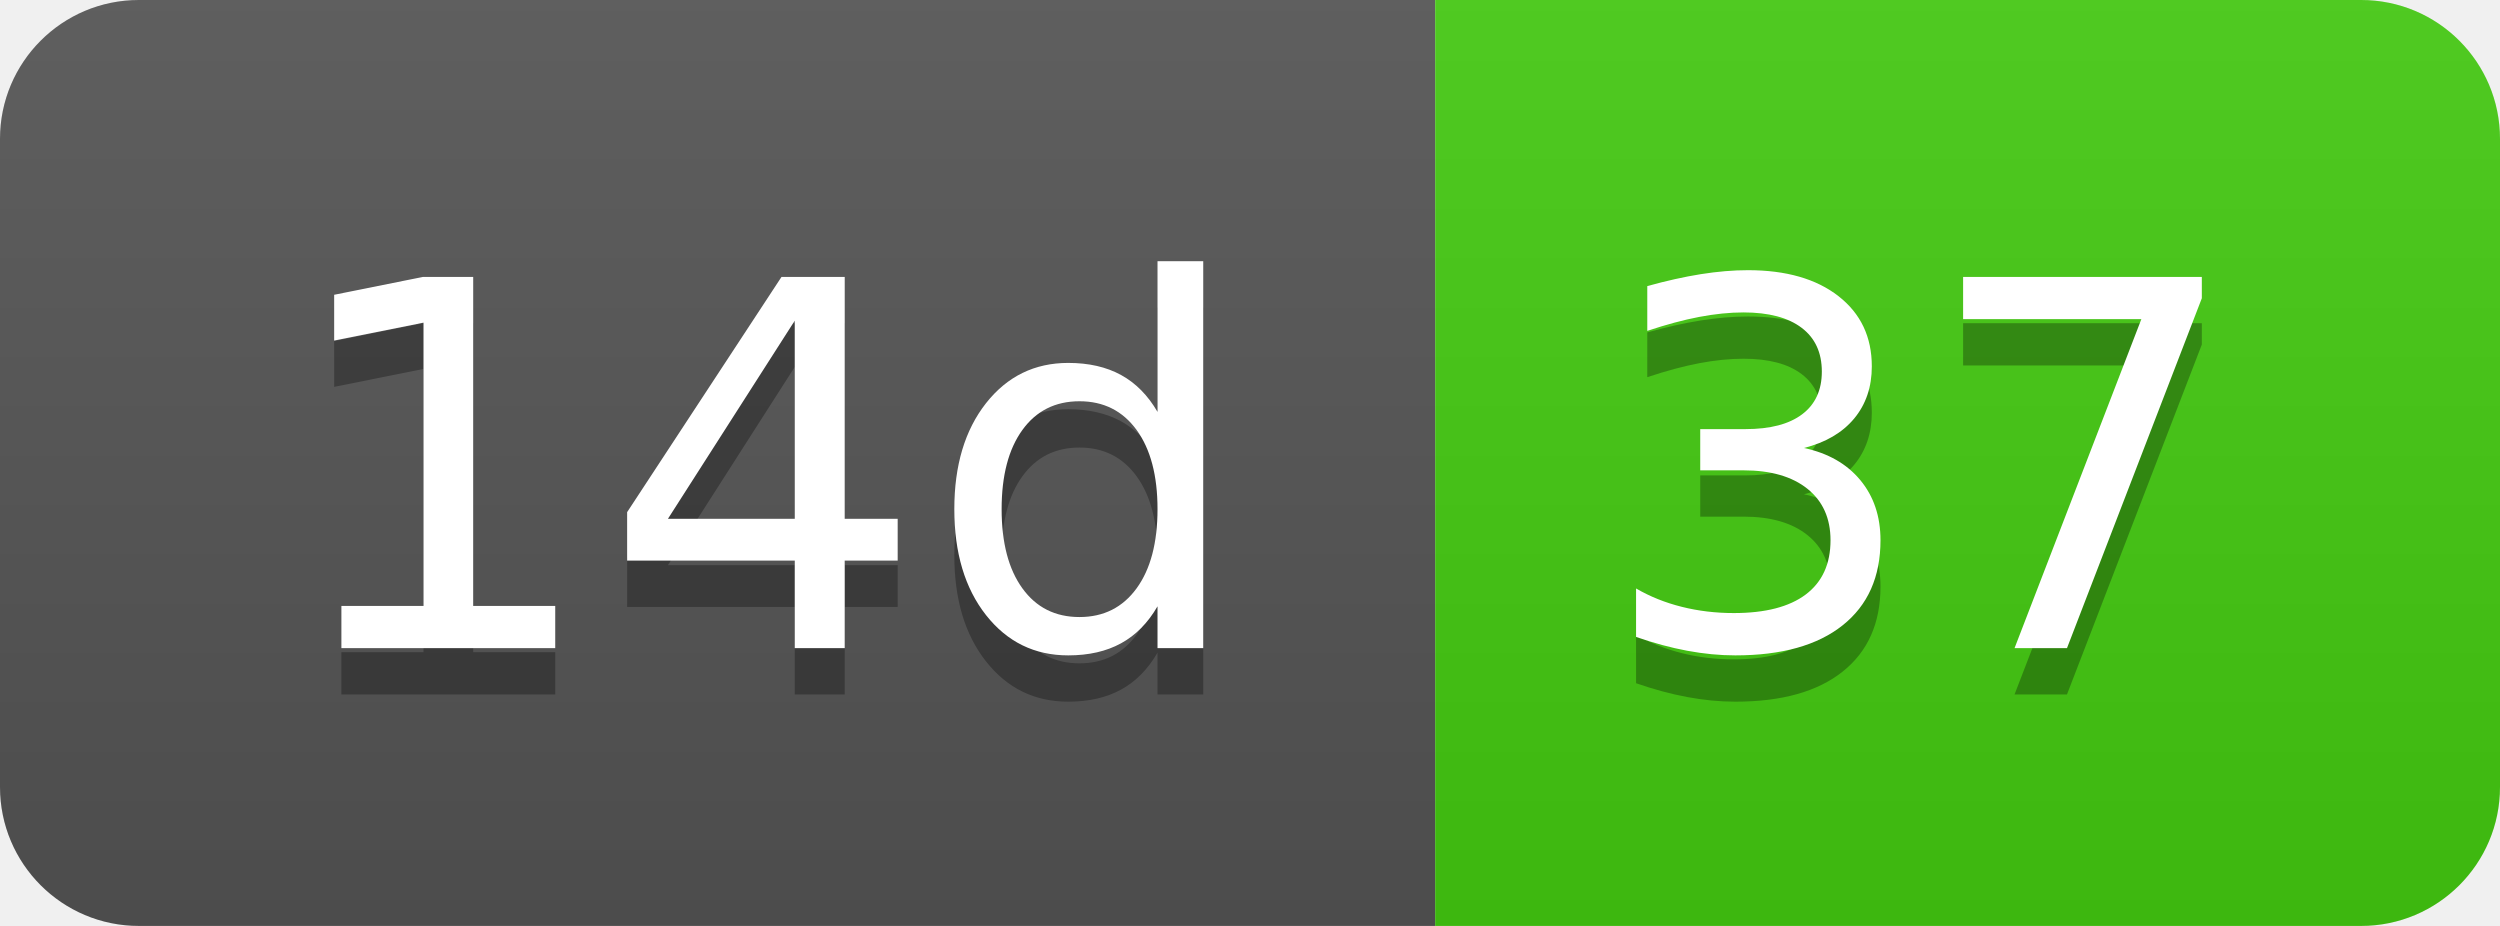
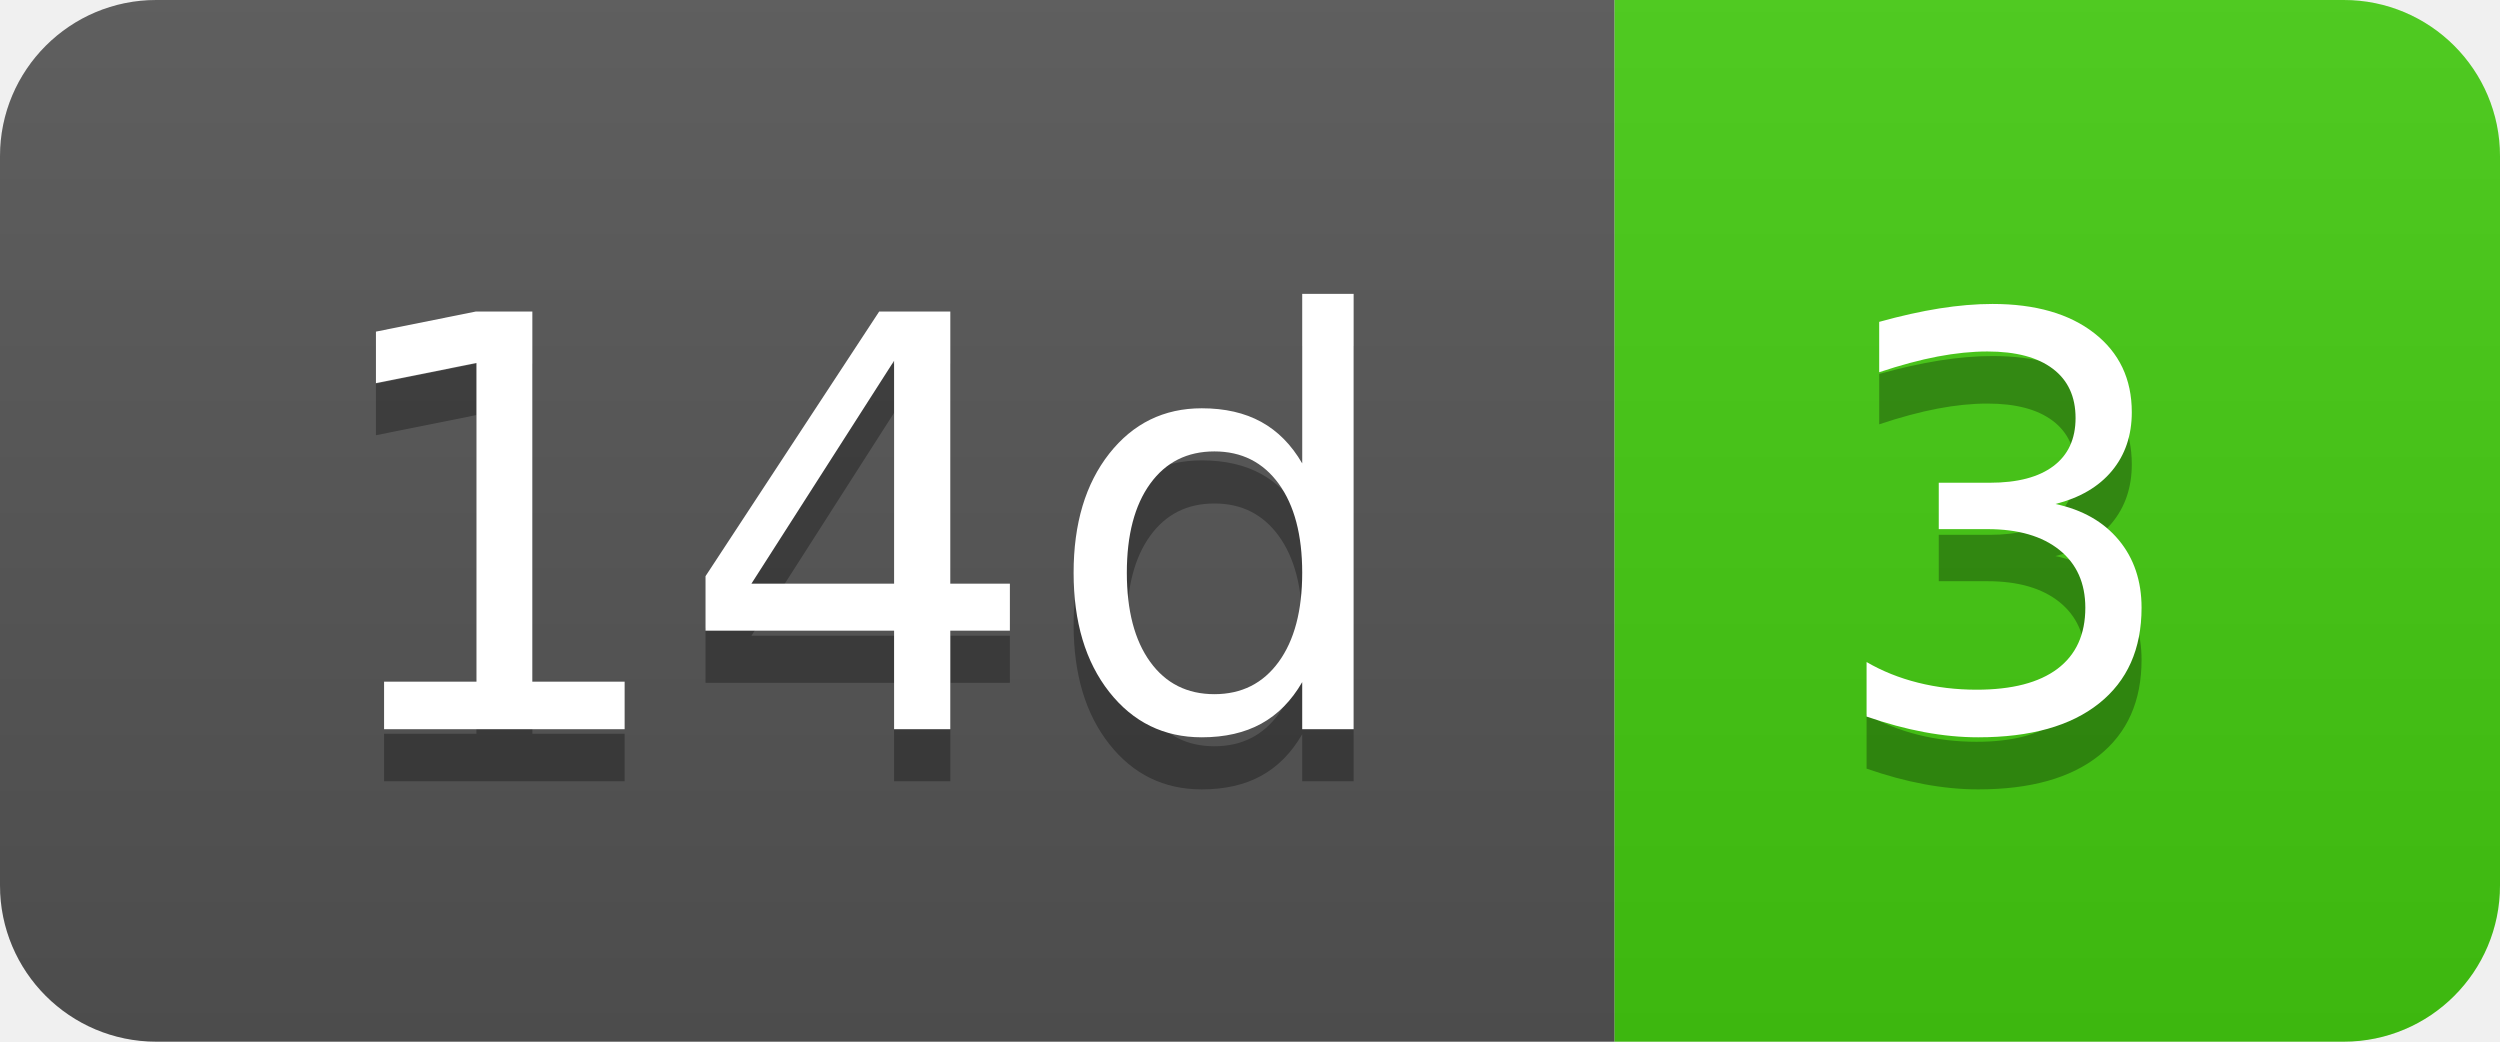
- <svg xmlns="http://www.w3.org/2000/svg" width="54" height="20" role="img" aria-label="14d: 37">
+ <svg xmlns="http://www.w3.org/2000/svg" width="48" height="20" role="img" aria-label="14d: 3">
  <linearGradient id="s" x2="0" y2="100%">
    <stop offset="0" stop-color="#bbb" stop-opacity=".1" />
    <stop offset="1" stop-opacity=".1" />
  </linearGradient>
  <clipPath id="r">
-     <rect width="54" height="20" rx="3" fill="#fff" />
+     <rect width="48" height="20" rx="3" fill="#fff" />
  </clipPath>
  <g clip-path="url(#r)">
    <rect width="31" height="20" fill="#555" />
-     <rect x="31" width="23" height="20" fill="#4c1" />
-     <rect width="54" height="20" fill="url(#s)" />
+     <rect x="31" width="17" height="20" fill="#4c1" />
+     <rect width="48" height="20" fill="url(#s)" />
  </g>
  <g fill="#fff" text-anchor="middle" font-family="Verdana,Geneva,DejaVu Sans,sans-serif" text-rendering="geometricPrecision" font-size="110">
    <text aria-hidden="true" x="165" y="150" fill="#010101" fill-opacity=".3" transform="scale(.1)" textLength="210">14d</text>
    <text x="165" y="140" transform="scale(.1)" fill="#fff" textLength="210">14d</text>
-     <text aria-hidden="true" x="415" y="150" fill="#010101" fill-opacity=".3" transform="scale(.1)" textLength="130">37</text>
-     <text x="415" y="140" transform="scale(.1)" fill="#fff" textLength="130">37</text>
+     <text aria-hidden="true" x="385" y="150" fill="#010101" fill-opacity=".3" transform="scale(.1)" textLength="70">3</text>
+     <text x="385" y="140" transform="scale(.1)" fill="#fff" textLength="70">3</text>
  </g>
</svg>
